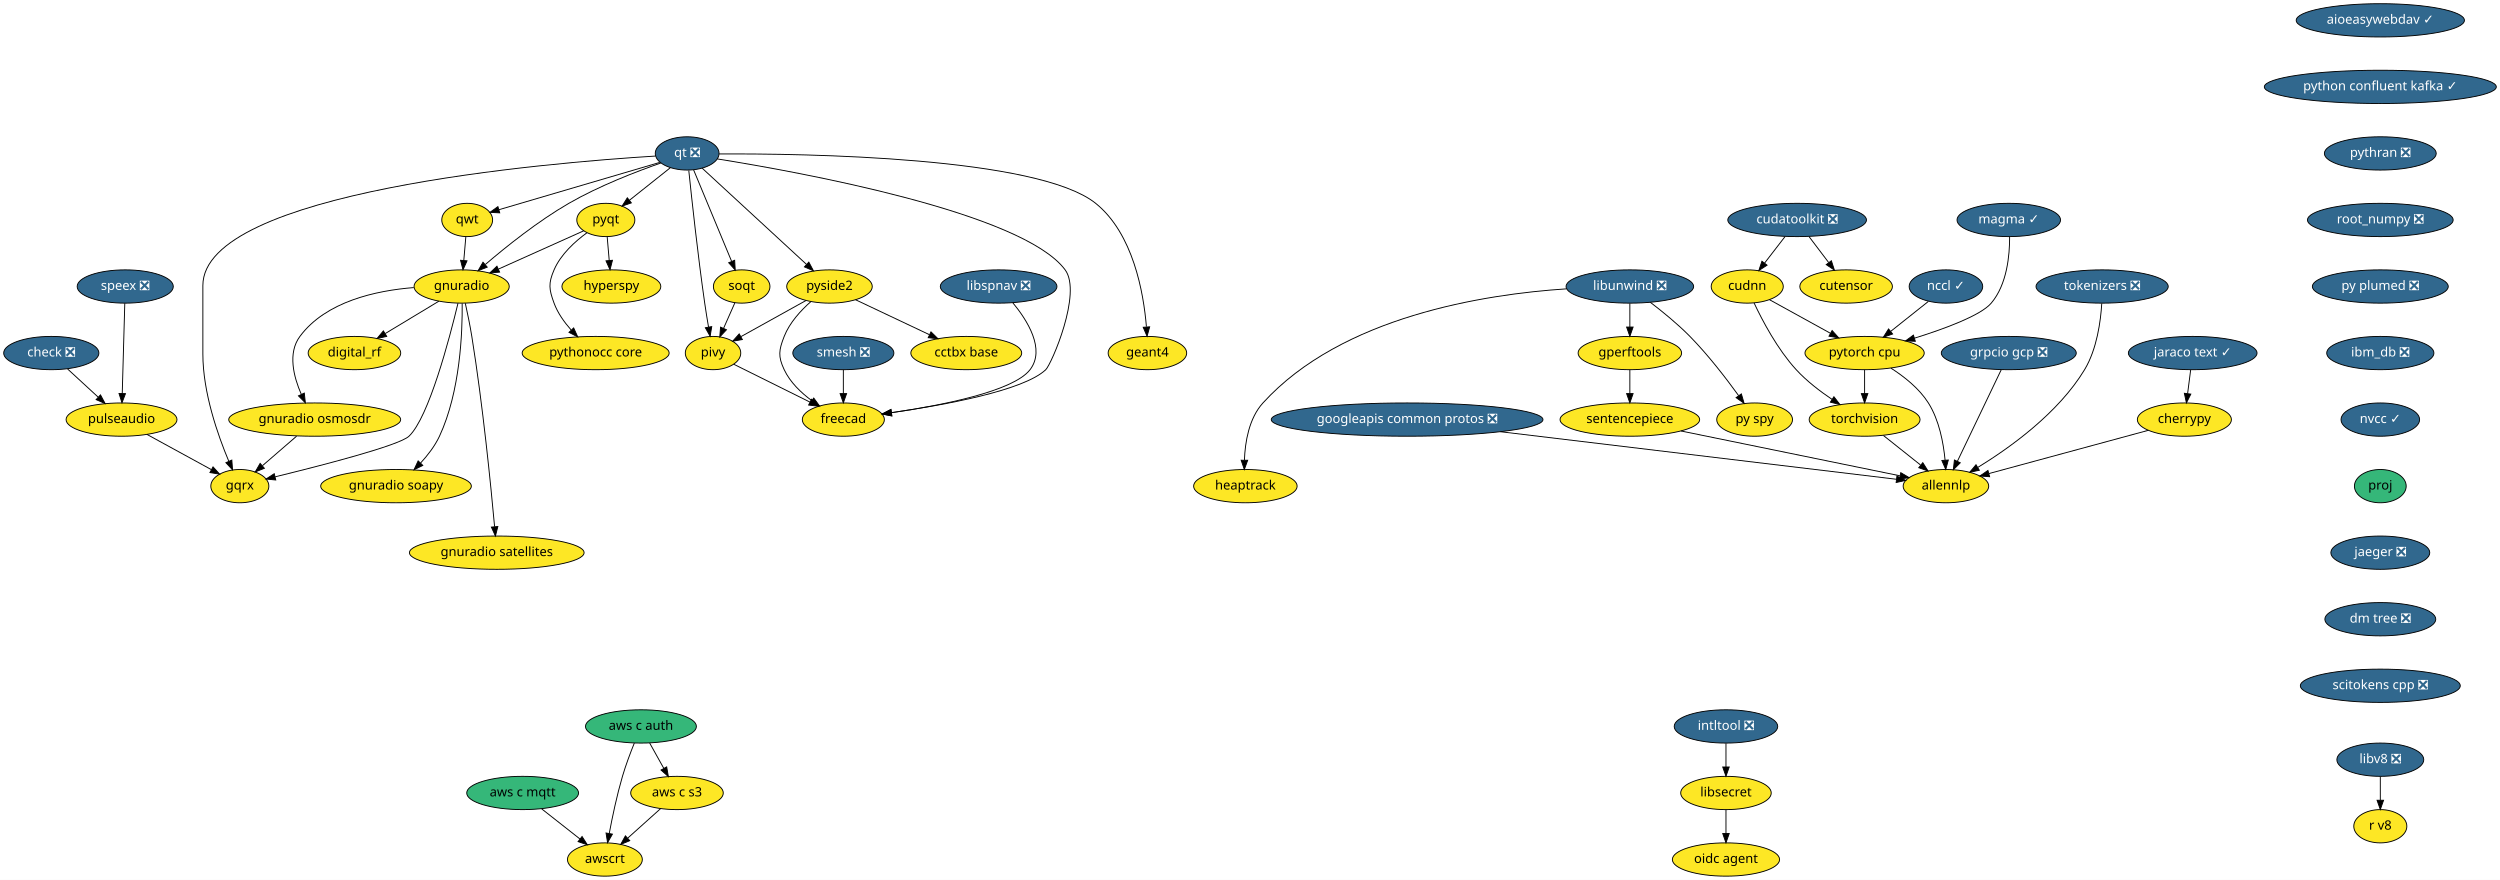
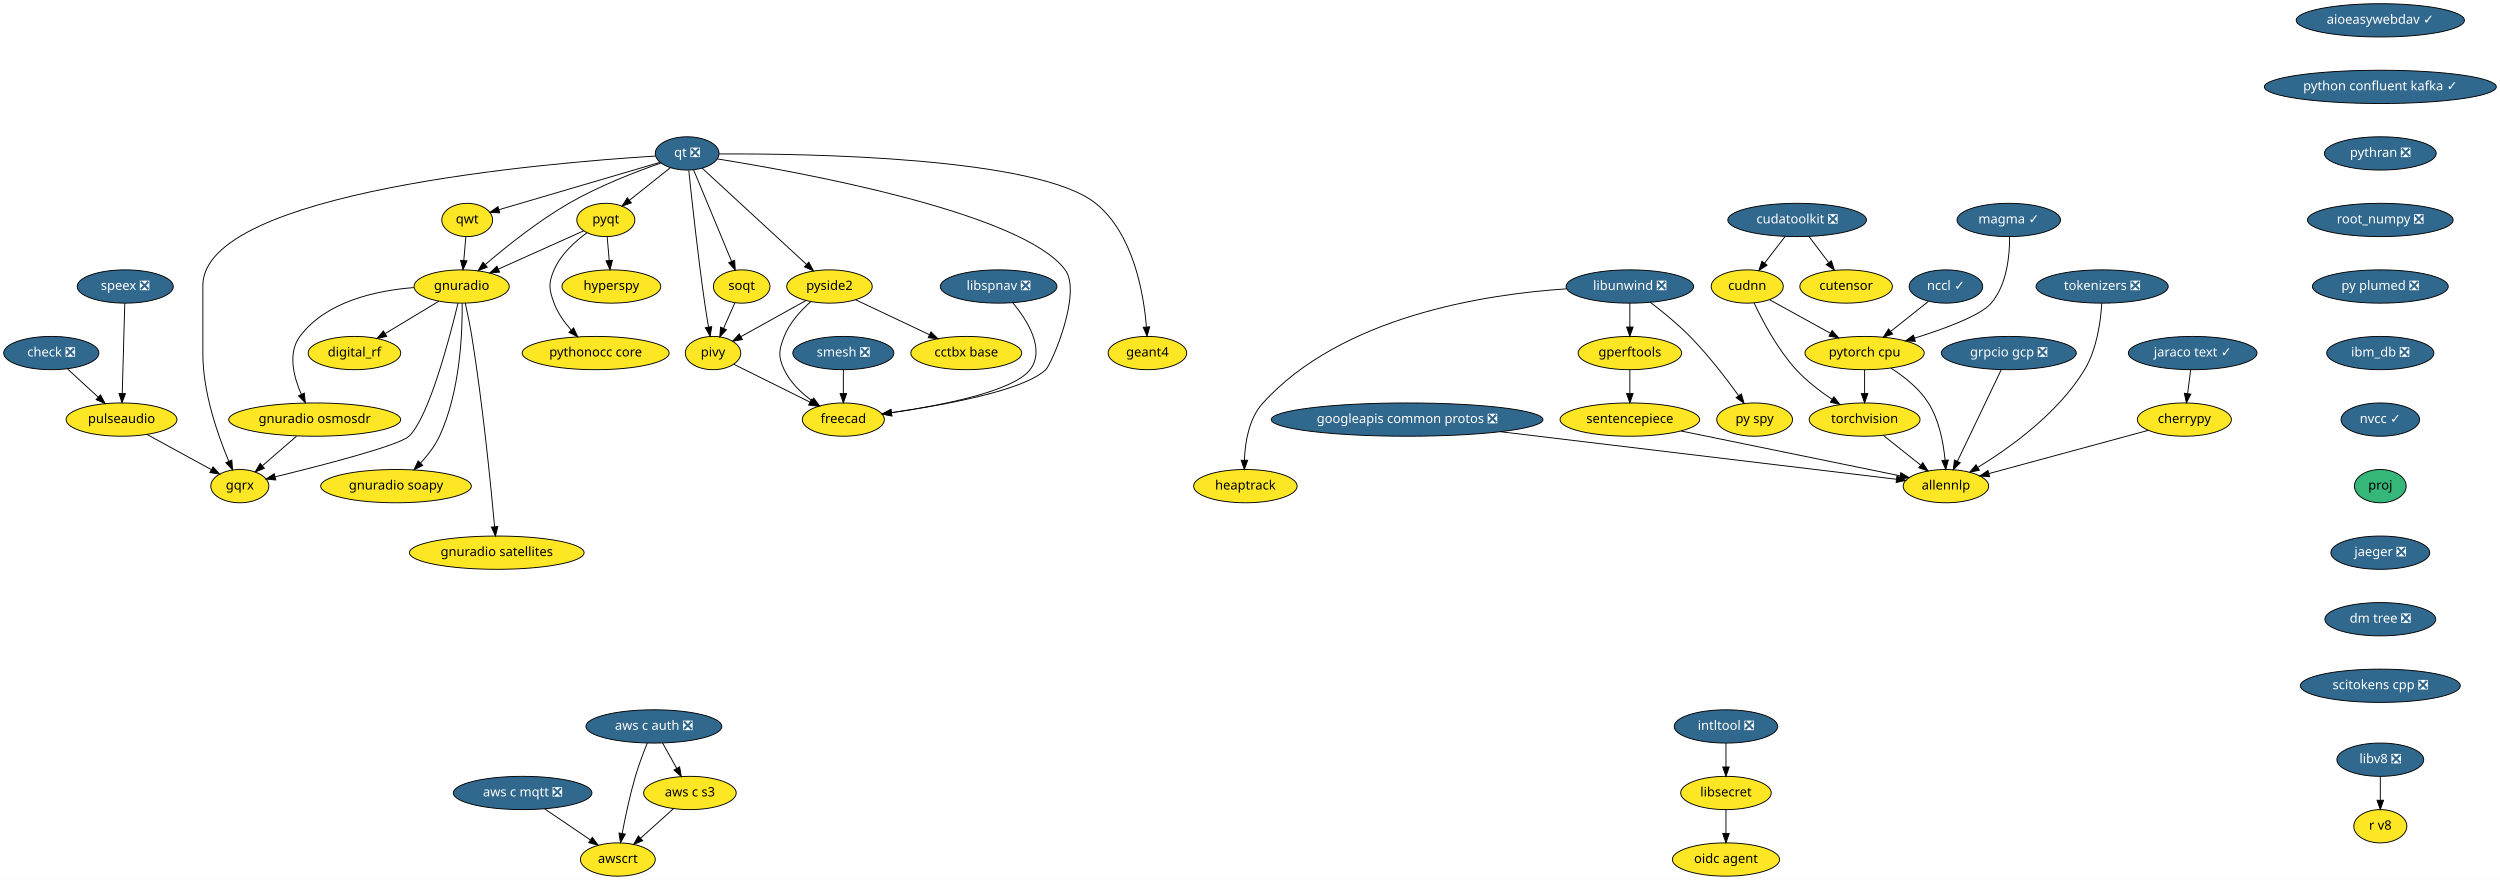
<svg xmlns="http://www.w3.org/2000/svg" xmlns:xlink="http://www.w3.org/1999/xlink" width="2705pt" height="952pt" viewBox="0.00 0.00 2705.00 952.00">
  <g id="graph0" class="graph" transform="scale(1 1) rotate(0) translate(4 948)">
    <polygon fill="white" stroke="transparent" points="-4,4 -4,-948 2701,-948 2701,4 -4,4" />
    <g id="node1" class="node">
      <g id="a_node1">
        <a xlink:href="https://github.com/conda-forge/aioeasywebdav-feedstock/pull/10" xlink:title="aioeasywebdav ✓">
          <ellipse fill="#31688e" stroke="black" cx="2571.5" cy="-926" rx="91" ry="18" />
          <text text-anchor="middle" x="2571.5" y="-922.3" font-family="Times-Roman" font-size="14.00" fill="white">aioeasywebdav ✓</text>
        </a>
      </g>
    </g>
    <g id="node2" class="node">
      <g id="a_node2">
        <a xlink:href="https://github.com/conda-forge/python-confluent-kafka-feedstock/pull/37" xlink:title="python confluent kafka ✓">
          <ellipse fill="#31688e" stroke="black" cx="2571.5" cy="-854" rx="125.5" ry="18" />
          <text text-anchor="middle" x="2571.5" y="-850.3" font-family="Times-Roman" font-size="14.00" fill="white">python confluent kafka ✓</text>
        </a>
      </g>
    </g>
    <g id="node25" class="node">
      <g id="a_node25">
        <a xlink:href="https://github.com/conda-forge/pythran-feedstock/pull/50" xlink:title="pythran ❎">
          <ellipse fill="#31688e" stroke="black" cx="2571.5" cy="-782" rx="60.5" ry="18" />
          <text text-anchor="middle" x="2571.5" y="-778.3" font-family="Times-Roman" font-size="14.00" fill="white">pythran ❎</text>
        </a>
      </g>
    </g>
    <g id="node3" class="node">
      <g id="a_node3">
        <a xlink:href="https://github.com/conda-forge/check-feedstock/pull/19" xlink:title="check ❎">
          <ellipse fill="#31688e" stroke="black" cx="51.5" cy="-566" rx="51.5" ry="18" />
          <text text-anchor="middle" x="51.5" y="-562.3" font-family="Times-Roman" font-size="14.00" fill="white">check ❎</text>
        </a>
      </g>
    </g>
    <g id="node4" class="node">
      <g id="a_node4">
        <a xlink:href="https://github.com/conda-forge/pulseaudio-feedstock" xlink:title="pulseaudio">
          <ellipse fill="#fde725" stroke="black" cx="127.5" cy="-494" rx="60" ry="18" />
          <text text-anchor="middle" x="127.5" y="-490.3" font-family="Times-Roman" font-size="14.00">pulseaudio</text>
        </a>
      </g>
    </g>
    <g id="edge2" class="edge">
      <path fill="none" stroke="black" d="M69.13,-548.76C78.94,-539.73 91.32,-528.33 102.15,-518.35" />
      <polygon fill="black" stroke="black" points="104.72,-520.74 109.71,-511.39 99.98,-515.59 104.72,-520.74" />
    </g>
    <g id="node5" class="node">
      <g id="a_node5">
        <a xlink:href="https://github.com/conda-forge/gqrx-feedstock" xlink:title="gqrx">
          <ellipse fill="#fde725" stroke="black" cx="255.5" cy="-422" rx="31.4" ry="18" />
          <text text-anchor="middle" x="255.5" y="-418.3" font-family="Times-Roman" font-size="14.00">gqrx</text>
        </a>
      </g>
    </g>
    <g id="edge3" class="edge">
      <path fill="none" stroke="black" d="M154.96,-477.98C175.44,-466.79 203.42,-451.48 224.66,-439.86" />
      <polygon fill="black" stroke="black" points="226.51,-442.84 233.61,-434.97 223.15,-436.7 226.51,-442.84" />
    </g>
    <g id="node6" class="node">
      <g id="a_node6">
        <a xlink:href="https://github.com/conda-forge/cherrypy-feedstock" xlink:title="cherrypy">
          <ellipse fill="#fde725" stroke="black" cx="2359.5" cy="-494" rx="50.89" ry="18" />
          <text text-anchor="middle" x="2359.5" y="-490.3" font-family="Times-Roman" font-size="14.00">cherrypy</text>
        </a>
      </g>
    </g>
    <g id="node7" class="node">
      <g id="a_node7">
        <a xlink:href="https://github.com/conda-forge/allennlp-feedstock" xlink:title="allennlp">
          <ellipse fill="#fde725" stroke="black" cx="2101.5" cy="-422" rx="46.29" ry="18" />
          <text text-anchor="middle" x="2101.5" y="-418.3" font-family="Times-Roman" font-size="14.00">allennlp</text>
        </a>
      </g>
    </g>
    <g id="edge4" class="edge">
      <path fill="none" stroke="black" d="M2320.6,-482.44C2274.37,-469.9 2197.32,-449 2147.99,-435.61" />
      <polygon fill="black" stroke="black" points="2148.78,-432.2 2138.21,-432.96 2146.95,-438.96 2148.78,-432.2" />
    </g>
    <g id="node8" class="node">
      <g id="a_node8">
        <a xlink:href="https://github.com/conda-forge/googleapis-common-protos-feedstock/pull/27" xlink:title="googleapis common protos ❎">
          <ellipse fill="#31688e" stroke="black" cx="1518.5" cy="-494" rx="147" ry="18" />
          <text text-anchor="middle" x="1518.5" y="-490.3" font-family="Times-Roman" font-size="14.00" fill="white">googleapis common protos ❎</text>
        </a>
      </g>
    </g>
    <g id="edge5" class="edge">
      <path fill="none" stroke="black" d="M1619.39,-480.89C1743.75,-465.95 1950.54,-441.13 2047.81,-429.45" />
      <polygon fill="black" stroke="black" points="2048.48,-432.89 2058,-428.22 2047.65,-425.94 2048.48,-432.89" />
    </g>
    <g id="node9" class="node">
      <g id="a_node9">
        <a xlink:href="https://github.com/conda-forge/hyperspy-feedstock" xlink:title="hyperspy">
          <ellipse fill="#fde725" stroke="black" cx="657.5" cy="-638" rx="53.5" ry="18" />
          <text text-anchor="middle" x="657.5" y="-634.3" font-family="Times-Roman" font-size="14.00">hyperspy</text>
        </a>
      </g>
    </g>
    <g id="node10" class="node">
      <g id="a_node10">
        <a xlink:href="https://github.com/conda-forge/intltool-feedstock/pull/5" xlink:title="intltool ❎">
          <ellipse fill="#31688e" stroke="black" cx="1863.5" cy="-162" rx="56" ry="18" />
          <text text-anchor="middle" x="1863.5" y="-158.3" font-family="Times-Roman" font-size="14.00" fill="white">intltool ❎</text>
        </a>
      </g>
    </g>
    <g id="node11" class="node">
      <g id="a_node11">
        <a xlink:href="https://github.com/conda-forge/libsecret-feedstock" xlink:title="libsecret">
          <ellipse fill="#fde725" stroke="black" cx="1863.5" cy="-90" rx="48.99" ry="18" />
          <text text-anchor="middle" x="1863.5" y="-86.3" font-family="Times-Roman" font-size="14.00">libsecret</text>
        </a>
      </g>
    </g>
    <g id="edge6" class="edge">
      <path fill="none" stroke="black" d="M1863.5,-143.7C1863.5,-135.98 1863.5,-126.71 1863.5,-118.11" />
      <polygon fill="black" stroke="black" points="1867,-118.1 1863.5,-108.1 1860,-118.1 1867,-118.1" />
    </g>
    <g id="node12" class="node">
      <g id="a_node12">
        <a xlink:href="https://github.com/conda-forge/oidc-agent-feedstock" xlink:title="oidc agent">
          <ellipse fill="#fde725" stroke="black" cx="1863.5" cy="-18" rx="58" ry="18" />
          <text text-anchor="middle" x="1863.5" y="-14.3" font-family="Times-Roman" font-size="14.00">oidc agent</text>
        </a>
      </g>
    </g>
    <g id="edge7" class="edge">
      <path fill="none" stroke="black" d="M1863.5,-71.7C1863.5,-63.98 1863.5,-54.71 1863.5,-46.11" />
      <polygon fill="black" stroke="black" points="1867,-46.1 1863.5,-36.1 1860,-46.1 1867,-46.1" />
    </g>
    <g id="node13" class="node">
      <g id="a_node13">
        <a xlink:href="https://github.com/conda-forge/libunwind-feedstock/pull/14" xlink:title="libunwind ❎">
          <ellipse fill="#31688e" stroke="black" cx="1759.5" cy="-638" rx="69" ry="18" />
          <text text-anchor="middle" x="1759.5" y="-634.3" font-family="Times-Roman" font-size="14.00" fill="white">libunwind ❎</text>
        </a>
      </g>
    </g>
    <g id="node14" class="node">
      <g id="a_node14">
        <a xlink:href="https://github.com/conda-forge/gperftools-feedstock" xlink:title="gperftools">
          <ellipse fill="#fde725" stroke="black" cx="1759.5" cy="-566" rx="56" ry="18" />
          <text text-anchor="middle" x="1759.5" y="-562.3" font-family="Times-Roman" font-size="14.00">gperftools</text>
        </a>
      </g>
    </g>
    <g id="edge8" class="edge">
      <path fill="none" stroke="black" d="M1759.5,-619.7C1759.5,-611.98 1759.5,-602.71 1759.5,-594.11" />
      <polygon fill="black" stroke="black" points="1763,-594.1 1759.5,-584.1 1756,-594.1 1763,-594.1" />
    </g>
    <g id="node15" class="node">
      <g id="a_node15">
        <a xlink:href="https://github.com/conda-forge/py-spy-feedstock" xlink:title="py spy">
          <ellipse fill="#fde725" stroke="black" cx="1894.5" cy="-494" rx="41" ry="18" />
          <text text-anchor="middle" x="1894.5" y="-490.3" font-family="Times-Roman" font-size="14.00">py spy</text>
        </a>
      </g>
    </g>
    <g id="edge9" class="edge">
      <path fill="none" stroke="black" d="M1781.6,-620.93C1794.68,-610.96 1811.23,-597.5 1824.5,-584 1844.24,-563.91 1863.82,-538.42 1877.23,-519.87" />
      <polygon fill="black" stroke="black" points="1880.15,-521.81 1883.11,-511.64 1874.45,-517.74 1880.15,-521.81" />
    </g>
    <g id="node16" class="node">
      <g id="a_node16">
        <a xlink:href="https://github.com/conda-forge/heaptrack-feedstock" xlink:title="heaptrack">
          <ellipse fill="#fde725" stroke="black" cx="1343.5" cy="-422" rx="56" ry="18" />
          <text text-anchor="middle" x="1343.5" y="-418.3" font-family="Times-Roman" font-size="14.00">heaptrack</text>
        </a>
      </g>
    </g>
    <g id="edge10" class="edge">
      <path fill="none" stroke="black" d="M1690.97,-635.47C1601.86,-629.61 1447.58,-605.55 1362.5,-512 1347.34,-495.33 1343.17,-469.62 1342.46,-450.11" />
      <polygon fill="black" stroke="black" points="1345.96,-449.97 1342.37,-440.01 1338.96,-450.04 1345.96,-449.97" />
    </g>
    <g id="node17" class="node">
      <g id="a_node17">
        <a xlink:href="https://github.com/conda-forge/sentencepiece-feedstock" xlink:title="sentencepiece">
          <ellipse fill="#fde725" stroke="black" cx="1759.5" cy="-494" rx="75.5" ry="18" />
          <text text-anchor="middle" x="1759.5" y="-490.3" font-family="Times-Roman" font-size="14.00">sentencepiece</text>
        </a>
      </g>
    </g>
    <g id="edge11" class="edge">
      <path fill="none" stroke="black" d="M1759.5,-547.7C1759.5,-539.98 1759.5,-530.71 1759.5,-522.11" />
      <polygon fill="black" stroke="black" points="1763,-522.1 1759.5,-512.1 1756,-522.1 1763,-522.1" />
    </g>
    <g id="edge39" class="edge">
      <path fill="none" stroke="black" d="M1814.83,-481.68C1880.37,-468.26 1988.6,-446.11 2051.65,-433.2" />
      <polygon fill="black" stroke="black" points="2052.65,-436.57 2061.74,-431.14 2051.24,-429.71 2052.65,-436.57" />
    </g>
    <g id="node18" class="node">
      <g id="a_node18">
        <a xlink:href="https://github.com/conda-forge/pyqt-feedstock" xlink:title="pyqt">
          <ellipse fill="#fde725" stroke="black" cx="651.5" cy="-710" rx="31.4" ry="18" />
          <text text-anchor="middle" x="651.5" y="-706.3" font-family="Times-Roman" font-size="14.00">pyqt</text>
        </a>
      </g>
    </g>
    <g id="edge12" class="edge">
      <path fill="none" stroke="black" d="M652.98,-691.7C653.64,-683.98 654.44,-674.71 655.18,-666.11" />
      <polygon fill="black" stroke="black" points="658.67,-666.37 656.03,-656.1 651.69,-665.77 658.67,-666.37" />
    </g>
    <g id="node19" class="node">
      <g id="a_node19">
        <a xlink:href="https://github.com/conda-forge/gnuradio-feedstock" xlink:title="gnuradio">
          <ellipse fill="#fde725" stroke="black" cx="495.5" cy="-638" rx="51.5" ry="18" />
          <text text-anchor="middle" x="495.5" y="-634.3" font-family="Times-Roman" font-size="14.00">gnuradio</text>
        </a>
      </g>
    </g>
    <g id="edge13" class="edge">
      <path fill="none" stroke="black" d="M627.47,-698.22C602.97,-687.22 564.55,-669.98 535.47,-656.93" />
      <polygon fill="black" stroke="black" points="536.55,-653.58 526,-652.68 533.69,-659.97 536.55,-653.58" />
    </g>
    <g id="node20" class="node">
      <g id="a_node20">
        <a xlink:href="https://github.com/conda-forge/pythonocc-core-feedstock" xlink:title="pythonocc core">
          <ellipse fill="#fde725" stroke="black" cx="640.5" cy="-566" rx="79.5" ry="18" />
          <text text-anchor="middle" x="640.5" y="-562.3" font-family="Times-Roman" font-size="14.00">pythonocc core</text>
        </a>
      </g>
    </g>
    <g id="edge14" class="edge">
      <path fill="none" stroke="black" d="M631.15,-696.21C618.28,-686.84 602.75,-672.84 595.5,-656 589.17,-641.3 589.98,-635.02 595.5,-620 599.41,-609.35 606.51,-599.38 613.94,-591.02" />
      <polygon fill="black" stroke="black" points="616.7,-593.19 621.06,-583.54 611.63,-588.37 616.7,-593.19" />
    </g>
    <g id="edge15" class="edge">
      <path fill="none" stroke="black" d="M491.54,-619.9C482.61,-582.73 460.02,-496.3 438.5,-476 427.84,-465.94 344.18,-444.4 293.74,-432.1" />
      <polygon fill="black" stroke="black" points="294.37,-428.65 283.82,-429.69 292.72,-435.45 294.37,-428.65" />
    </g>
    <g id="node21" class="node">
      <g id="a_node21">
        <a xlink:href="https://github.com/conda-forge/digital_rf-feedstock" xlink:title="digital_rf">
          <ellipse fill="#fde725" stroke="black" cx="379.5" cy="-566" rx="50.09" ry="18" />
          <text text-anchor="middle" x="379.5" y="-562.3" font-family="Times-Roman" font-size="14.00">digital_rf</text>
        </a>
      </g>
    </g>
    <g id="edge16" class="edge">
      <path fill="none" stroke="black" d="M470.9,-622.15C453.98,-611.95 431.31,-598.27 412.79,-587.09" />
      <polygon fill="black" stroke="black" points="414.44,-583.99 404.07,-581.82 410.82,-589.99 414.44,-583.99" />
    </g>
    <g id="node22" class="node">
      <g id="a_node22">
        <a xlink:href="https://github.com/conda-forge/gnuradio-osmosdr-feedstock" xlink:title="gnuradio osmosdr">
          <ellipse fill="#fde725" stroke="black" cx="336.5" cy="-494" rx="93" ry="18" />
          <text text-anchor="middle" x="336.5" y="-490.3" font-family="Times-Roman" font-size="14.00">gnuradio osmosdr</text>
        </a>
      </g>
    </g>
    <g id="edge17" class="edge">
      <path fill="none" stroke="black" d="M443.7,-636.84C402.98,-633.63 348.59,-621.86 320.5,-584 307.14,-565.99 313.67,-540.36 322.06,-521.23" />
      <polygon fill="black" stroke="black" points="325.24,-522.69 326.38,-512.16 318.92,-519.68 325.24,-522.69" />
    </g>
    <g id="node23" class="node">
      <g id="a_node23">
        <a xlink:href="https://github.com/conda-forge/gnuradio-soapy-feedstock" xlink:title="gnuradio soapy">
          <ellipse fill="#fde725" stroke="black" cx="424.5" cy="-422" rx="81.49" ry="18" />
          <text text-anchor="middle" x="424.5" y="-418.3" font-family="Times-Roman" font-size="14.00">gnuradio soapy</text>
        </a>
      </g>
    </g>
    <g id="edge18" class="edge">
      <path fill="none" stroke="black" d="M496.07,-619.63C496.41,-589.09 494.09,-524.4 471.5,-476 466.56,-465.42 458.82,-455.4 451.04,-446.98" />
      <polygon fill="black" stroke="black" points="453.45,-444.43 443.96,-439.72 448.44,-449.32 453.45,-444.43" />
    </g>
    <g id="node24" class="node">
      <g id="a_node24">
        <a xlink:href="https://github.com/conda-forge/gnuradio-satellites-feedstock" xlink:title="gnuradio satellites">
          <ellipse fill="#fde725" stroke="black" cx="533.5" cy="-350" rx="94.48" ry="18" />
          <text text-anchor="middle" x="533.5" y="-346.3" font-family="Times-Roman" font-size="14.00">gnuradio satellites</text>
        </a>
      </g>
    </g>
    <g id="edge19" class="edge">
      <path fill="none" stroke="black" d="M499.46,-619.89C501.75,-609.54 504.55,-596.06 506.5,-584 518.46,-509.88 527.2,-421.66 531.15,-378.1" />
      <polygon fill="black" stroke="black" points="534.65,-378.3 532.05,-368.03 527.68,-377.68 534.65,-378.3" />
    </g>
    <g id="edge57" class="edge">
      <path fill="none" stroke="black" d="M316.89,-476.05C305.78,-466.46 291.79,-454.36 279.97,-444.14" />
      <polygon fill="black" stroke="black" points="282.05,-441.31 272.19,-437.42 277.47,-446.61 282.05,-441.31" />
    </g>
    <g id="node37" class="node">
      <g id="a_node37">
        <a xlink:href="https://github.com/conda-forge/root_numpy-feedstock/pull/25" xlink:title="root_numpy ❎">
          <ellipse fill="#31688e" stroke="black" cx="2571.5" cy="-710" rx="78.79" ry="18" />
          <text text-anchor="middle" x="2571.5" y="-706.3" font-family="Times-Roman" font-size="14.00" fill="white">root_numpy ❎</text>
        </a>
      </g>
    </g>
    <g id="node26" class="node">
      <g id="a_node26">
        <a xlink:href="https://github.com/conda-forge/qt-feedstock/pull/184" xlink:title="qt ❎">
          <ellipse fill="#31688e" stroke="black" cx="739.5" cy="-782" rx="34.5" ry="18" />
          <text text-anchor="middle" x="739.5" y="-778.3" font-family="Times-Roman" font-size="14.00" fill="white">qt ❎</text>
        </a>
      </g>
    </g>
    <g id="edge29" class="edge">
      <path fill="none" stroke="black" d="M705.12,-779.14C588.54,-771.9 215.5,-740.79 215.5,-639 215.5,-639 215.5,-639 215.5,-565 215.5,-523.26 231.71,-477.11 243.5,-449.08" />
      <polygon fill="black" stroke="black" points="246.83,-450.19 247.6,-439.62 240.41,-447.4 246.83,-450.19" />
    </g>
    <g id="edge21" class="edge">
      <path fill="none" stroke="black" d="M721.27,-766.5C708.47,-756.32 691.19,-742.57 677.03,-731.31" />
      <polygon fill="black" stroke="black" points="679.11,-728.49 669.11,-725.01 674.76,-733.97 679.11,-728.49" />
    </g>
    <g id="edge22" class="edge">
      <path fill="none" stroke="black" d="M711.04,-771.64C684.42,-762.34 644,-746.76 611.5,-728 578.22,-708.79 543.73,-681.17 521.1,-661.81" />
      <polygon fill="black" stroke="black" points="523.18,-658.98 513.32,-655.08 518.6,-664.27 523.18,-658.98" />
    </g>
    <g id="node27" class="node">
      <g id="a_node27">
        <a xlink:href="https://github.com/conda-forge/qwt-feedstock" xlink:title="qwt">
          <ellipse fill="#fde725" stroke="black" cx="501.5" cy="-710" rx="27.5" ry="18" />
          <text text-anchor="middle" x="501.5" y="-706.3" font-family="Times-Roman" font-size="14.00">qwt</text>
        </a>
      </g>
    </g>
    <g id="edge23" class="edge">
      <path fill="none" stroke="black" d="M709.84,-772.28C665.61,-759.27 582.57,-734.84 535.79,-721.09" />
      <polygon fill="black" stroke="black" points="536.69,-717.7 526.11,-718.24 534.72,-724.42 536.69,-717.7" />
    </g>
    <g id="node28" class="node">
      <g id="a_node28">
        <a xlink:href="https://github.com/conda-forge/pivy-feedstock" xlink:title="pivy">
          <ellipse fill="#fde725" stroke="black" cx="767.5" cy="-566" rx="30" ry="18" />
          <text text-anchor="middle" x="767.5" y="-562.3" font-family="Times-Roman" font-size="14.00">pivy</text>
        </a>
      </g>
    </g>
    <g id="edge24" class="edge">
      <path fill="none" stroke="black" d="M741.26,-763.57C744.32,-733.99 751.01,-672.1 758.5,-620 759.71,-611.56 761.21,-602.38 762.63,-594.08" />
      <polygon fill="black" stroke="black" points="766.09,-594.6 764.36,-584.15 759.19,-593.4 766.09,-594.6" />
    </g>
    <g id="node29" class="node">
      <g id="a_node29">
        <a xlink:href="https://github.com/conda-forge/pyside2-feedstock" xlink:title="pyside2">
          <ellipse fill="#fde725" stroke="black" cx="893.5" cy="-638" rx="46.29" ry="18" />
          <text text-anchor="middle" x="893.5" y="-634.3" font-family="Times-Roman" font-size="14.00">pyside2</text>
        </a>
      </g>
    </g>
    <g id="edge25" class="edge">
      <path fill="none" stroke="black" d="M755.69,-766.07C782.6,-741.26 836.72,-691.36 868.54,-662.01" />
      <polygon fill="black" stroke="black" points="871.14,-664.38 876.12,-655.02 866.4,-659.23 871.14,-664.38" />
    </g>
    <g id="node30" class="node">
      <g id="a_node30">
        <a xlink:href="https://github.com/conda-forge/soqt-feedstock" xlink:title="soqt">
          <ellipse fill="#fde725" stroke="black" cx="798.5" cy="-638" rx="30.59" ry="18" />
          <text text-anchor="middle" x="798.5" y="-634.3" font-family="Times-Roman" font-size="14.00">soqt</text>
        </a>
      </g>
    </g>
    <g id="edge26" class="edge">
      <path fill="none" stroke="black" d="M746.5,-764.15C756.66,-739.71 775.58,-694.17 787.58,-665.29" />
      <polygon fill="black" stroke="black" points="790.9,-666.4 791.51,-655.82 784.44,-663.72 790.9,-666.4" />
    </g>
    <g id="node31" class="node">
      <g id="a_node31">
        <a xlink:href="https://github.com/conda-forge/freecad-feedstock" xlink:title="freecad">
          <ellipse fill="#fde725" stroke="black" cx="908.5" cy="-494" rx="44.39" ry="18" />
          <text text-anchor="middle" x="908.5" y="-490.3" font-family="Times-Roman" font-size="14.00">freecad</text>
        </a>
      </g>
    </g>
    <g id="edge27" class="edge">
      <path fill="none" stroke="black" d="M772.08,-776.06C860.69,-761.9 1102.51,-718.15 1148.5,-656 1167.05,-630.94 1133.66,-553.88 1127.5,-548 1103.81,-525.38 1017.42,-509.68 960.48,-501.52" />
      <polygon fill="black" stroke="black" points="960.95,-498.05 950.56,-500.13 959.98,-504.98 960.95,-498.05" />
    </g>
    <g id="node32" class="node">
      <g id="a_node32">
        <a xlink:href="https://github.com/conda-forge/geant4-feedstock" xlink:title="geant4">
          <ellipse fill="#fde725" stroke="black" cx="1237.5" cy="-566" rx="42.49" ry="18" />
          <text text-anchor="middle" x="1237.5" y="-562.3" font-family="Times-Roman" font-size="14.00">geant4</text>
        </a>
      </g>
    </g>
    <g id="edge28" class="edge">
      <path fill="none" stroke="black" d="M774.02,-781.43C866.84,-781.88 1118.96,-778.34 1181.5,-728 1222.14,-695.29 1233.36,-631.3 1236.41,-594.61" />
      <polygon fill="black" stroke="black" points="1239.94,-594.38 1237.12,-584.16 1232.95,-593.9 1239.94,-594.38" />
    </g>
    <g id="edge30" class="edge">
      <path fill="none" stroke="black" d="M500.02,-691.7C499.36,-683.98 498.56,-674.71 497.82,-666.11" />
      <polygon fill="black" stroke="black" points="501.31,-665.77 496.97,-656.1 494.33,-666.37 501.31,-665.77" />
    </g>
    <g id="edge31" class="edge">
      <path fill="none" stroke="black" d="M789.84,-553.91C811.97,-542.92 846.23,-525.91 872.26,-512.99" />
      <polygon fill="black" stroke="black" points="874.04,-516.02 881.44,-508.43 870.93,-509.75 874.04,-516.02" />
    </g>
    <g id="edge32" class="edge">
      <path fill="none" stroke="black" d="M868,-622.83C847.71,-611.56 819.25,-595.75 797.79,-583.83" />
      <polygon fill="black" stroke="black" points="799.22,-580.62 788.78,-578.82 795.82,-586.74 799.22,-580.62" />
    </g>
    <g id="edge33" class="edge">
      <path fill="none" stroke="black" d="M873.39,-621.7C862.6,-612.19 850.35,-598.94 844.5,-584 838.67,-569.1 837.69,-562.48 844.5,-548 850.87,-534.45 862.6,-523.17 874.29,-514.55" />
      <polygon fill="black" stroke="black" points="876.47,-517.31 882.72,-508.76 872.5,-511.54 876.47,-517.31" />
    </g>
    <g id="node33" class="node">
      <g id="a_node33">
        <a xlink:href="https://github.com/conda-forge/cctbx-base-feedstock" xlink:title="cctbx base">
          <ellipse fill="#fde725" stroke="black" cx="1041.5" cy="-566" rx="60" ry="18" />
          <text text-anchor="middle" x="1041.5" y="-562.3" font-family="Times-Roman" font-size="14.00">cctbx base</text>
        </a>
      </g>
    </g>
    <g id="edge34" class="edge">
      <path fill="none" stroke="black" d="M921.69,-623.67C944.29,-612.98 976.31,-597.83 1001.56,-585.89" />
      <polygon fill="black" stroke="black" points="1003.32,-588.93 1010.87,-581.49 1000.33,-582.6 1003.32,-588.93" />
    </g>
    <g id="edge35" class="edge">
      <path fill="none" stroke="black" d="M791.15,-620.41C787.49,-612.13 782.97,-601.92 778.86,-592.66" />
      <polygon fill="black" stroke="black" points="782.04,-591.2 774.79,-583.47 775.64,-594.03 782.04,-591.2" />
    </g>
    <g id="node34" class="node">
      <g id="a_node34">
        <a xlink:href="https://github.com/conda-forge/speex-feedstock/pull/7" xlink:title="speex ❎">
          <ellipse fill="#31688e" stroke="black" cx="131.5" cy="-638" rx="52" ry="18" />
          <text text-anchor="middle" x="131.5" y="-634.3" font-family="Times-Roman" font-size="14.00" fill="white">speex ❎</text>
        </a>
      </g>
    </g>
    <g id="edge36" class="edge">
      <path fill="none" stroke="black" d="M131.02,-619.87C130.34,-595.67 129.08,-551.21 128.27,-522.39" />
      <polygon fill="black" stroke="black" points="131.76,-522.09 127.98,-512.19 124.77,-522.28 131.76,-522.09" />
    </g>
    <g id="node35" class="node">
      <g id="a_node35">
        <a xlink:href="https://github.com/conda-forge/torchvision-feedstock" xlink:title="torchvision">
          <ellipse fill="#fde725" stroke="black" cx="2013.5" cy="-494" rx="60" ry="18" />
          <text text-anchor="middle" x="2013.5" y="-490.3" font-family="Times-Roman" font-size="14.00">torchvision</text>
        </a>
      </g>
    </g>
    <g id="edge37" class="edge">
      <path fill="none" stroke="black" d="M2033.91,-476.76C2045.82,-467.29 2061.01,-455.21 2073.97,-444.9" />
      <polygon fill="black" stroke="black" points="2076.46,-447.39 2082.11,-438.43 2072.1,-441.91 2076.46,-447.39" />
    </g>
    <g id="node36" class="node">
      <g id="a_node36">
        <a xlink:href="https://github.com/conda-forge/smesh-feedstock/pull/48" xlink:title="smesh ❎">
          <ellipse fill="#31688e" stroke="black" cx="908.5" cy="-566" rx="54.69" ry="18" />
          <text text-anchor="middle" x="908.5" y="-562.3" font-family="Times-Roman" font-size="14.00" fill="white">smesh ❎</text>
        </a>
      </g>
    </g>
    <g id="edge38" class="edge">
      <path fill="none" stroke="black" d="M908.5,-547.7C908.5,-539.98 908.5,-530.71 908.5,-522.11" />
      <polygon fill="black" stroke="black" points="912,-522.1 908.5,-512.1 905,-522.1 912,-522.1" />
    </g>
    <g id="node38" class="node">
      <g id="a_node38">
        <a xlink:href="https://github.com/conda-forge/py-plumed-feedstock/pull/16" xlink:title="py plumed ❎">
          <ellipse fill="#31688e" stroke="black" cx="2571.5" cy="-638" rx="73.5" ry="18" />
          <text text-anchor="middle" x="2571.5" y="-634.3" font-family="Times-Roman" font-size="14.00" fill="white">py plumed ❎</text>
        </a>
      </g>
    </g>
    <g id="node41" class="node">
      <g id="a_node41">
        <a xlink:href="https://github.com/conda-forge/ibm_db-feedstock/pull/33" xlink:title="ibm_db ❎">
          <ellipse fill="#31688e" stroke="black" cx="2571.5" cy="-566" rx="58" ry="18" />
          <text text-anchor="middle" x="2571.5" y="-562.3" font-family="Times-Roman" font-size="14.00" fill="white">ibm_db ❎</text>
        </a>
      </g>
    </g>
    <g id="node39" class="node">
      <g id="a_node39">
        <a xlink:href="https://github.com/conda-forge/pytorch-cpu-feedstock" xlink:title="pytorch cpu">
          <ellipse fill="#fde725" stroke="black" cx="2013.5" cy="-566" rx="64.5" ry="18" />
          <text text-anchor="middle" x="2013.5" y="-562.3" font-family="Times-Roman" font-size="14.00">pytorch cpu</text>
        </a>
      </g>
    </g>
    <g id="edge42" class="edge">
      <path fill="none" stroke="black" d="M2041.99,-549.67C2056.27,-540.56 2072.58,-527.71 2082.5,-512 2094.2,-493.46 2098.8,-468.87 2100.56,-450.23" />
      <polygon fill="black" stroke="black" points="2104.07,-450.27 2101.3,-440.04 2097.08,-449.76 2104.07,-450.27" />
    </g>
    <g id="edge43" class="edge">
      <path fill="none" stroke="black" d="M2013.5,-547.7C2013.5,-539.98 2013.5,-530.71 2013.5,-522.11" />
      <polygon fill="black" stroke="black" points="2017,-522.1 2013.5,-512.1 2010,-522.1 2017,-522.1" />
    </g>
    <g id="node40" class="node">
      <g id="a_node40">
        <a xlink:href="https://github.com/conda-forge/grpcio-gcp-feedstock/pull/9" xlink:title="grpcio gcp ❎">
          <ellipse fill="#31688e" stroke="black" cx="2169.5" cy="-566" rx="73" ry="18" />
          <text text-anchor="middle" x="2169.5" y="-562.3" font-family="Times-Roman" font-size="14.00" fill="white">grpcio gcp ❎</text>
        </a>
      </g>
    </g>
    <g id="edge44" class="edge">
      <path fill="none" stroke="black" d="M2161.3,-547.87C2149.49,-523.22 2127.62,-477.54 2113.85,-448.79" />
      <polygon fill="black" stroke="black" points="2117,-447.26 2109.52,-439.75 2110.68,-450.28 2117,-447.26" />
    </g>
    <g id="node42" class="node">
      <g id="a_node42">
        <a xlink:href="https://github.com/conda-forge/nvcc-feedstock/pull/67" xlink:title="nvcc ✓">
          <ellipse fill="#31688e" stroke="black" cx="2571.5" cy="-494" rx="42.49" ry="18" />
          <text text-anchor="middle" x="2571.5" y="-490.3" font-family="Times-Roman" font-size="14.00" fill="white">nvcc ✓</text>
        </a>
      </g>
    </g>
    <g id="node49" class="node">
      <g id="a_node49">
        <a xlink:href="https://github.com/conda-forge/proj-feedstock" xlink:title="proj">
          <ellipse fill="#35b779" stroke="black" cx="2571.5" cy="-422" rx="28" ry="18" />
          <text text-anchor="middle" x="2571.5" y="-418.3" font-family="Times-Roman" font-size="14.00">proj</text>
        </a>
      </g>
    </g>
    <g id="node43" class="node">
      <g id="a_node43">
        <a xlink:href="https://github.com/conda-forge/cudatoolkit-feedstock/pull/4" xlink:title="cudatoolkit ❎">
          <ellipse fill="#31688e" stroke="black" cx="1940.5" cy="-710" rx="74.99" ry="18" />
          <text text-anchor="middle" x="1940.5" y="-706.3" font-family="Times-Roman" font-size="14.00" fill="white">cudatoolkit ❎</text>
        </a>
      </g>
    </g>
    <g id="node44" class="node">
      <g id="a_node44">
        <a xlink:href="https://github.com/conda-forge/cudnn-feedstock" xlink:title="cudnn">
          <ellipse fill="#fde725" stroke="black" cx="1886.5" cy="-638" rx="39" ry="18" />
          <text text-anchor="middle" x="1886.5" y="-634.3" font-family="Times-Roman" font-size="14.00">cudnn</text>
        </a>
      </g>
    </g>
    <g id="edge47" class="edge">
      <path fill="none" stroke="black" d="M1927.43,-692.05C1920.76,-683.42 1912.54,-672.76 1905.22,-663.27" />
      <polygon fill="black" stroke="black" points="1907.96,-661.09 1899.08,-655.31 1902.42,-665.36 1907.96,-661.09" />
    </g>
    <g id="node45" class="node">
      <g id="a_node45">
        <a xlink:href="https://github.com/conda-forge/cutensor-feedstock" xlink:title="cutensor">
          <ellipse fill="#fde725" stroke="black" cx="1993.5" cy="-638" rx="50.09" ry="18" />
          <text text-anchor="middle" x="1993.5" y="-634.3" font-family="Times-Roman" font-size="14.00">cutensor</text>
        </a>
      </g>
    </g>
    <g id="edge48" class="edge">
      <path fill="none" stroke="black" d="M1953.33,-692.05C1959.71,-683.63 1967.55,-673.28 1974.6,-663.97" />
      <polygon fill="black" stroke="black" points="1977.54,-665.87 1980.79,-655.79 1971.96,-661.65 1977.54,-665.87" />
    </g>
    <g id="edge49" class="edge">
      <path fill="none" stroke="black" d="M1893.9,-620.23C1902.82,-601.25 1919.18,-570.11 1939.5,-548 1950.73,-535.78 1965.19,-524.67 1978.35,-515.81" />
      <polygon fill="black" stroke="black" points="1980.3,-518.72 1986.76,-510.33 1976.48,-512.86 1980.3,-518.72" />
    </g>
    <g id="edge50" class="edge">
      <path fill="none" stroke="black" d="M1910.69,-623.67C1929.33,-613.39 1955.42,-599.01 1976.65,-587.31" />
      <polygon fill="black" stroke="black" points="1978.35,-590.37 1985.42,-582.48 1974.97,-584.24 1978.35,-590.37" />
    </g>
    <g id="node46" class="node">
      <g id="a_node46">
        <a xlink:href="https://github.com/conda-forge/libspnav-feedstock/pull/2" xlink:title="libspnav ❎">
          <ellipse fill="#31688e" stroke="black" cx="1076.5" cy="-638" rx="63.09" ry="18" />
          <text text-anchor="middle" x="1076.5" y="-634.3" font-family="Times-Roman" font-size="14.00" fill="white">libspnav ❎</text>
        </a>
      </g>
    </g>
    <g id="edge51" class="edge">
      <path fill="none" stroke="black" d="M1091.81,-620.48C1107.53,-601.46 1127.47,-570 1110.5,-548 1092.3,-524.4 1014.16,-509.26 960.58,-501.44" />
      <polygon fill="black" stroke="black" points="960.94,-497.95 950.55,-500.02 959.96,-504.88 960.94,-497.95" />
    </g>
    <g id="node47" class="node">
      <g id="a_node47">
        <a xlink:href="https://github.com/conda-forge/libv8-feedstock/pull/66" xlink:title="libv8 ❎">
          <ellipse fill="#31688e" stroke="black" cx="2571.5" cy="-126" rx="47" ry="18" />
          <text text-anchor="middle" x="2571.5" y="-122.3" font-family="Times-Roman" font-size="14.00" fill="white">libv8 ❎</text>
        </a>
      </g>
    </g>
    <g id="node48" class="node">
      <g id="a_node48">
        <a xlink:href="https://github.com/conda-forge/r-v8-feedstock" xlink:title="r v8">
          <ellipse fill="#fde725" stroke="black" cx="2571.5" cy="-54" rx="28.7" ry="18" />
          <text text-anchor="middle" x="2571.5" y="-50.3" font-family="Times-Roman" font-size="14.00">r v8</text>
        </a>
      </g>
    </g>
    <g id="edge52" class="edge">
      <path fill="none" stroke="black" d="M2571.5,-107.7C2571.5,-99.98 2571.5,-90.71 2571.5,-82.11" />
      <polygon fill="black" stroke="black" points="2575,-82.1 2571.5,-72.1 2568,-82.1 2575,-82.1" />
    </g>
    <g id="node50" class="node">
      <g id="a_node50">
        <a xlink:href="https://github.com/conda-forge/jaeger-feedstock/pull/12" xlink:title="jaeger ❎">
          <ellipse fill="#31688e" stroke="black" cx="2571.5" cy="-350" rx="53.5" ry="18" />
          <text text-anchor="middle" x="2571.5" y="-346.3" font-family="Times-Roman" font-size="14.00" fill="white">jaeger ❎</text>
        </a>
      </g>
    </g>
    <g id="node52" class="node">
      <g id="a_node52">
        <a xlink:href="https://github.com/conda-forge/dm-tree-feedstock/pull/4" xlink:title="dm tree ❎">
          <ellipse fill="#31688e" stroke="black" cx="2571.5" cy="-278" rx="60" ry="18" />
          <text text-anchor="middle" x="2571.5" y="-274.3" font-family="Times-Roman" font-size="14.00" fill="white">dm tree ❎</text>
        </a>
      </g>
    </g>
    <g id="node51" class="node">
      <g id="a_node51">
        <a xlink:href="https://github.com/conda-forge/nccl-feedstock/pull/51" xlink:title="nccl ✓">
          <ellipse fill="#31688e" stroke="black" cx="2101.5" cy="-638" rx="39.79" ry="18" />
          <text text-anchor="middle" x="2101.5" y="-634.3" font-family="Times-Roman" font-size="14.00" fill="white">nccl ✓</text>
        </a>
      </g>
    </g>
    <g id="edge55" class="edge">
      <path fill="none" stroke="black" d="M2082.41,-621.81C2070.52,-612.35 2055.01,-600.02 2041.72,-589.45" />
      <polygon fill="black" stroke="black" points="2043.79,-586.62 2033.78,-583.13 2039.43,-592.1 2043.79,-586.62" />
    </g>
    <g id="node55" class="node">
      <g id="a_node55">
        <a xlink:href="https://github.com/conda-forge/scitokens-cpp-feedstock/pull/4" xlink:title="scitokens cpp ❎">
          <ellipse fill="#31688e" stroke="black" cx="2571.5" cy="-206" rx="86.5" ry="18" />
          <text text-anchor="middle" x="2571.5" y="-202.3" font-family="Times-Roman" font-size="14.00" fill="white">scitokens cpp ❎</text>
        </a>
      </g>
    </g>
    <g id="node53" class="node">
      <g id="a_node53">
        <a xlink:href="https://github.com/conda-forge/jaraco.text-feedstock/pull/9" xlink:title="jaraco text ✓">
          <ellipse fill="#31688e" stroke="black" cx="2368.5" cy="-566" rx="69.59" ry="18" />
          <text text-anchor="middle" x="2368.5" y="-562.3" font-family="Times-Roman" font-size="14.00" fill="white">jaraco text ✓</text>
        </a>
      </g>
    </g>
    <g id="edge58" class="edge">
      <path fill="none" stroke="black" d="M2366.28,-547.7C2365.28,-539.98 2364.09,-530.71 2362.99,-522.11" />
      <polygon fill="black" stroke="black" points="2366.45,-521.58 2361.7,-512.1 2359.5,-522.47 2366.45,-521.58" />
    </g>
    <g id="node54" class="node">
      <g id="a_node54">
        <a xlink:href="https://github.com/conda-forge/tokenizers-feedstock/pull/18" xlink:title="tokenizers ❎">
          <ellipse fill="#31688e" stroke="black" cx="2270.5" cy="-638" rx="71.5" ry="18" />
          <text text-anchor="middle" x="2270.5" y="-634.3" font-family="Times-Roman" font-size="14.00" fill="white">tokenizers ❎</text>
        </a>
      </g>
    </g>
    <g id="edge59" class="edge">
      <path fill="none" stroke="black" d="M2270.11,-619.72C2268.97,-600.84 2264.97,-570.32 2251.5,-548 2223.19,-501.12 2170.87,-463.62 2136.12,-442.34" />
      <polygon fill="black" stroke="black" points="2137.63,-439.17 2127.26,-437.03 2134.03,-445.17 2137.63,-439.17" />
    </g>
    <g id="node56" class="node">
      <g id="a_node56">
        <a xlink:href="https://github.com/conda-forge/magma-feedstock/pull/9" xlink:title="magma ✓">
          <ellipse fill="#31688e" stroke="black" cx="2169.5" cy="-710" rx="56" ry="18" />
          <text text-anchor="middle" x="2169.5" y="-706.3" font-family="Times-Roman" font-size="14.00" fill="white">magma ✓</text>
        </a>
      </g>
    </g>
    <g id="edge61" class="edge">
      <path fill="none" stroke="black" d="M2170.41,-691.84C2170.52,-672.22 2167.72,-640.2 2150.5,-620 2139.17,-606.71 2100.74,-592.47 2067.46,-582.1" />
      <polygon fill="black" stroke="black" points="2068.37,-578.72 2057.78,-579.14 2066.32,-585.41 2068.37,-578.72" />
    </g>
    <g id="node57" class="node">
      <g id="a_node57">
-         <a xlink:href="https://github.com/conda-forge/aws-c-mqtt-feedstock" xlink:title="aws c mqtt">
-           <ellipse fill="#35b779" stroke="black" cx="561.5" cy="-90" rx="60.5" ry="18" />
-           <text text-anchor="middle" x="561.5" y="-86.3" font-family="Times-Roman" font-size="14.00">aws c mqtt</text>
+         <a xlink:href="https://github.com/conda-forge/aws-c-mqtt-feedstock/pull/10" xlink:title="aws c mqtt ❎">
+           <ellipse fill="#31688e" stroke="black" cx="561.5" cy="-90" rx="74.99" ry="18" />
+           <text text-anchor="middle" x="561.5" y="-86.3" font-family="Times-Roman" font-size="14.00" fill="white">aws c mqtt ❎</text>
        </a>
      </g>
    </g>
    <g id="node58" class="node">
      <g id="a_node58">
        <a xlink:href="https://github.com/conda-forge/awscrt-feedstock" xlink:title="awscrt">
-           <ellipse fill="#fde725" stroke="black" cx="650.5" cy="-18" rx="40.5" ry="18" />
-           <text text-anchor="middle" x="650.5" y="-14.3" font-family="Times-Roman" font-size="14.00">awscrt</text>
+           <ellipse fill="#fde725" stroke="black" cx="664.5" cy="-18" rx="40.5" ry="18" />
+           <text text-anchor="middle" x="664.5" y="-14.3" font-family="Times-Roman" font-size="14.00">awscrt</text>
        </a>
      </g>
    </g>
    <g id="edge62" class="edge">
-       <path fill="none" stroke="black" d="M582.14,-72.76C594.47,-63.07 610.28,-50.64 623.58,-40.17" />
-       <polygon fill="black" stroke="black" points="625.79,-42.89 631.49,-33.95 621.47,-37.38 625.79,-42.89" />
+       <path fill="none" stroke="black" d="M585.39,-72.76C600.13,-62.75 619.16,-49.81 634.86,-39.14" />
+       <polygon fill="black" stroke="black" points="636.89,-42 643.19,-33.48 632.95,-36.21 636.89,-42" />
    </g>
    <g id="node59" class="node">
      <g id="a_node59">
-         <a xlink:href="https://github.com/conda-forge/aws-c-auth-feedstock" xlink:title="aws c auth">
-           <ellipse fill="#35b779" stroke="black" cx="689.5" cy="-162" rx="60" ry="18" />
-           <text text-anchor="middle" x="689.5" y="-158.3" font-family="Times-Roman" font-size="14.00">aws c auth</text>
+         <a xlink:href="https://github.com/conda-forge/aws-c-auth-feedstock/pull/11" xlink:title="aws c auth ❎">
+           <ellipse fill="#31688e" stroke="black" cx="703.5" cy="-162" rx="73.5" ry="18" />
+           <text text-anchor="middle" x="703.5" y="-158.3" font-family="Times-Roman" font-size="14.00" fill="white">aws c auth ❎</text>
        </a>
      </g>
    </g>
    <g id="edge63" class="edge">
-       <path fill="none" stroke="black" d="M682.35,-144.04C678.2,-133.74 673.1,-120.27 669.5,-108 663.5,-87.57 658.55,-63.98 655.21,-46.22" />
-       <polygon fill="black" stroke="black" points="658.63,-45.46 653.39,-36.25 651.74,-46.72 658.63,-45.46" />
+       <path fill="none" stroke="black" d="M696.35,-144.04C692.2,-133.74 687.1,-120.27 683.5,-108 677.5,-87.57 672.55,-63.98 669.21,-46.22" />
+       <polygon fill="black" stroke="black" points="672.63,-45.46 667.39,-36.25 665.74,-46.72 672.63,-45.46" />
    </g>
    <g id="node60" class="node">
      <g id="a_node60">
        <a xlink:href="https://github.com/conda-forge/aws-c-s3-feedstock" xlink:title="aws c s3">
-           <ellipse fill="#fde725" stroke="black" cx="728.5" cy="-90" rx="50.09" ry="18" />
-           <text text-anchor="middle" x="728.5" y="-86.3" font-family="Times-Roman" font-size="14.00">aws c s3</text>
+           <ellipse fill="#fde725" stroke="black" cx="742.5" cy="-90" rx="50.09" ry="18" />
+           <text text-anchor="middle" x="742.5" y="-86.3" font-family="Times-Roman" font-size="14.00">aws c s3</text>
        </a>
      </g>
    </g>
    <g id="edge64" class="edge">
-       <path fill="none" stroke="black" d="M698.94,-144.05C703.54,-135.8 709.17,-125.7 714.27,-116.54" />
-       <polygon fill="black" stroke="black" points="717.34,-118.23 719.15,-107.79 711.22,-114.82 717.34,-118.23" />
+       <path fill="none" stroke="black" d="M712.94,-144.05C717.54,-135.8 723.17,-125.7 728.27,-116.54" />
+       <polygon fill="black" stroke="black" points="731.34,-118.23 733.15,-107.79 725.22,-114.82 731.34,-118.23" />
    </g>
    <g id="edge65" class="edge">
-       <path fill="none" stroke="black" d="M710.8,-73.12C700.28,-63.68 686.78,-51.56 675.22,-41.19" />
-       <polygon fill="black" stroke="black" points="677.37,-38.41 667.59,-34.34 672.7,-43.62 677.37,-38.41" />
+       <path fill="none" stroke="black" d="M724.8,-73.12C714.28,-63.68 700.78,-51.56 689.22,-41.19" />
+       <polygon fill="black" stroke="black" points="691.37,-38.41 681.59,-34.34 686.7,-43.62 691.37,-38.41" />
    </g>
  </g>
</svg>
